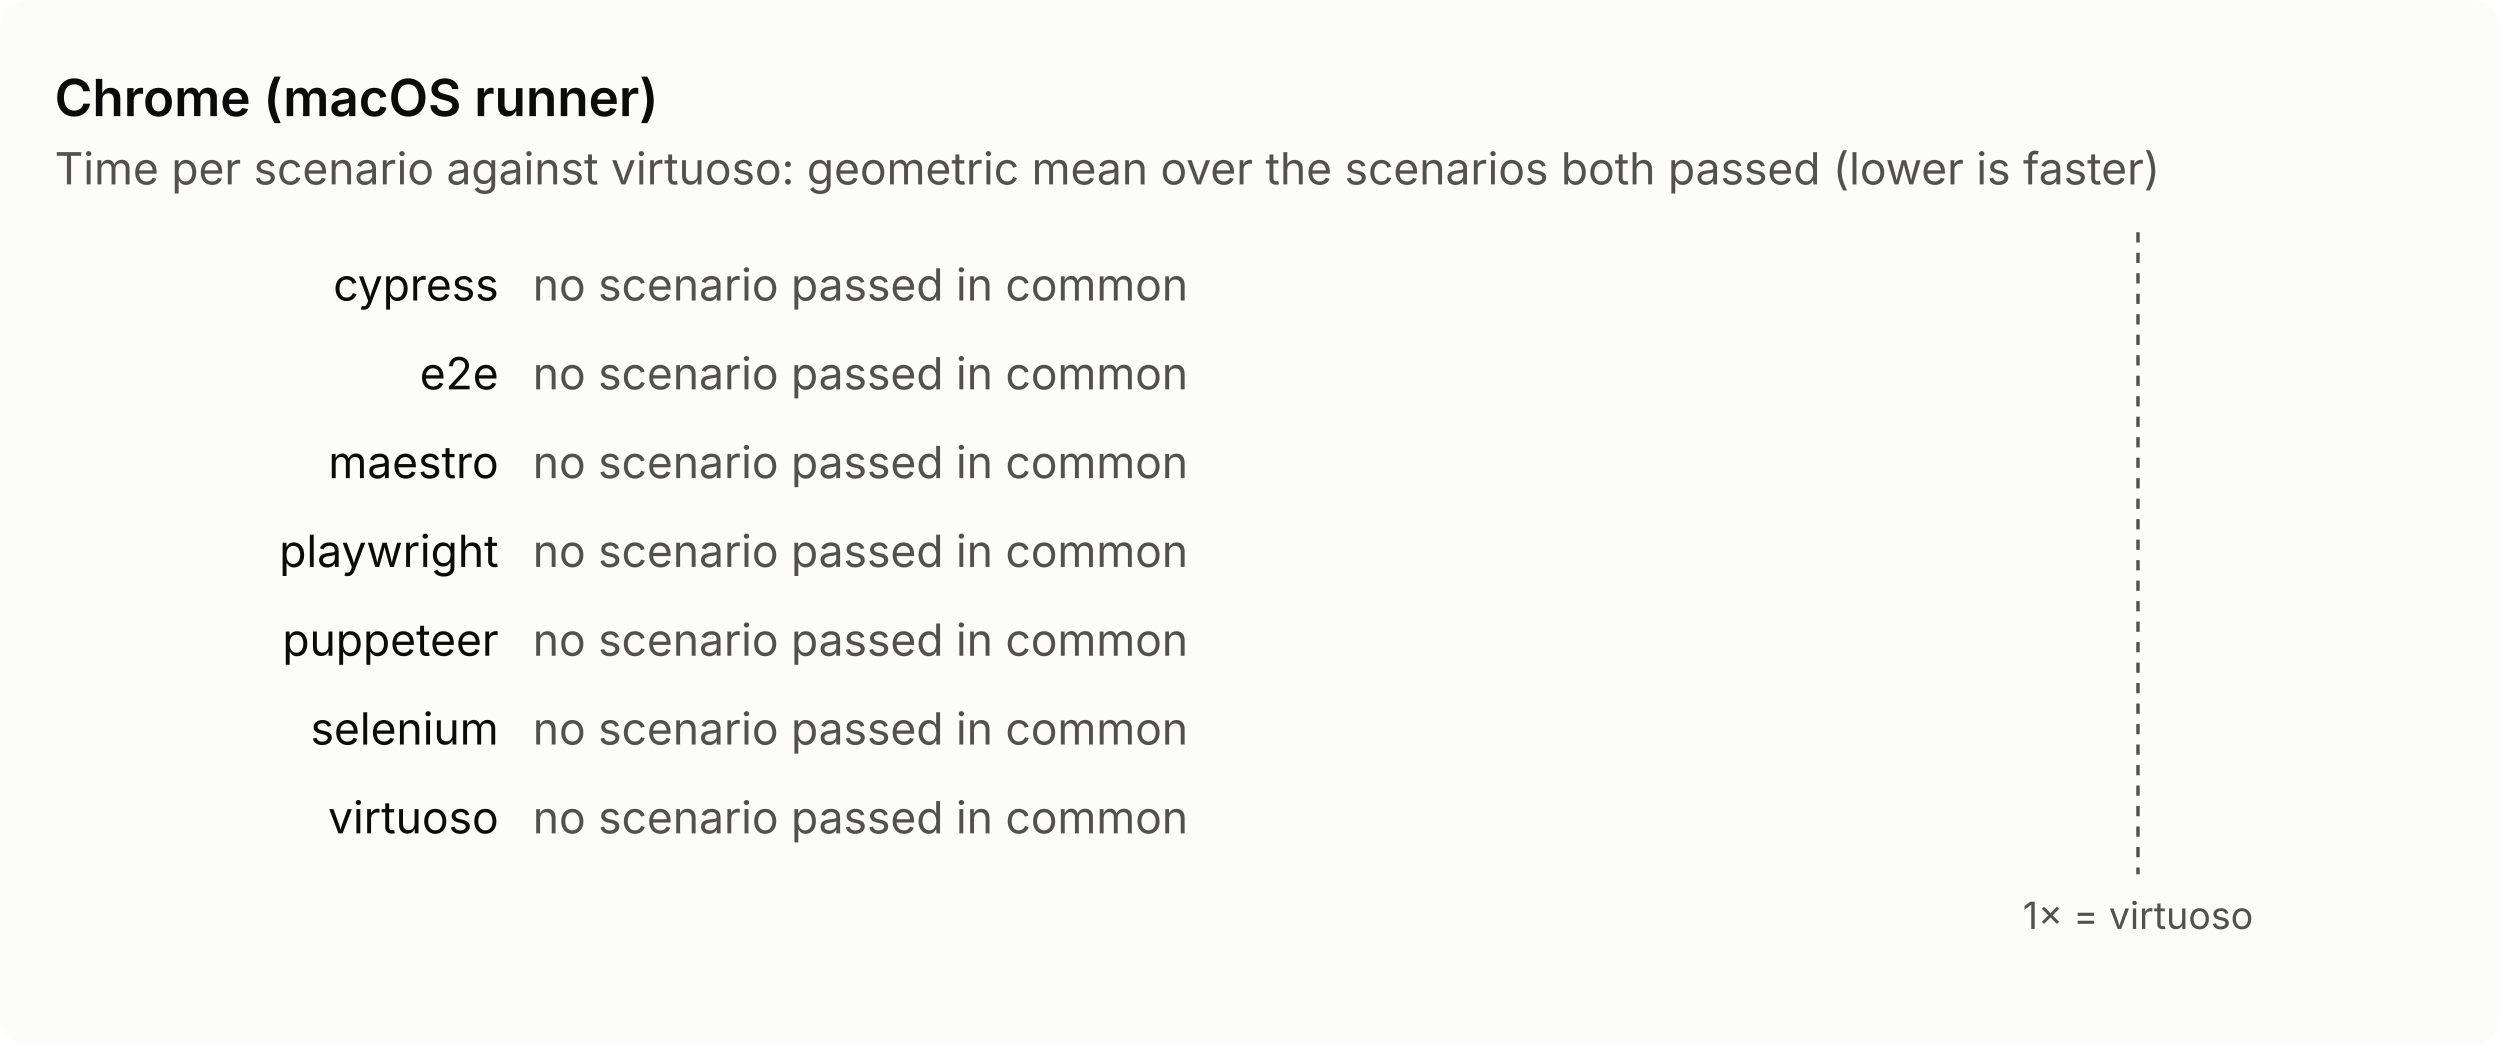
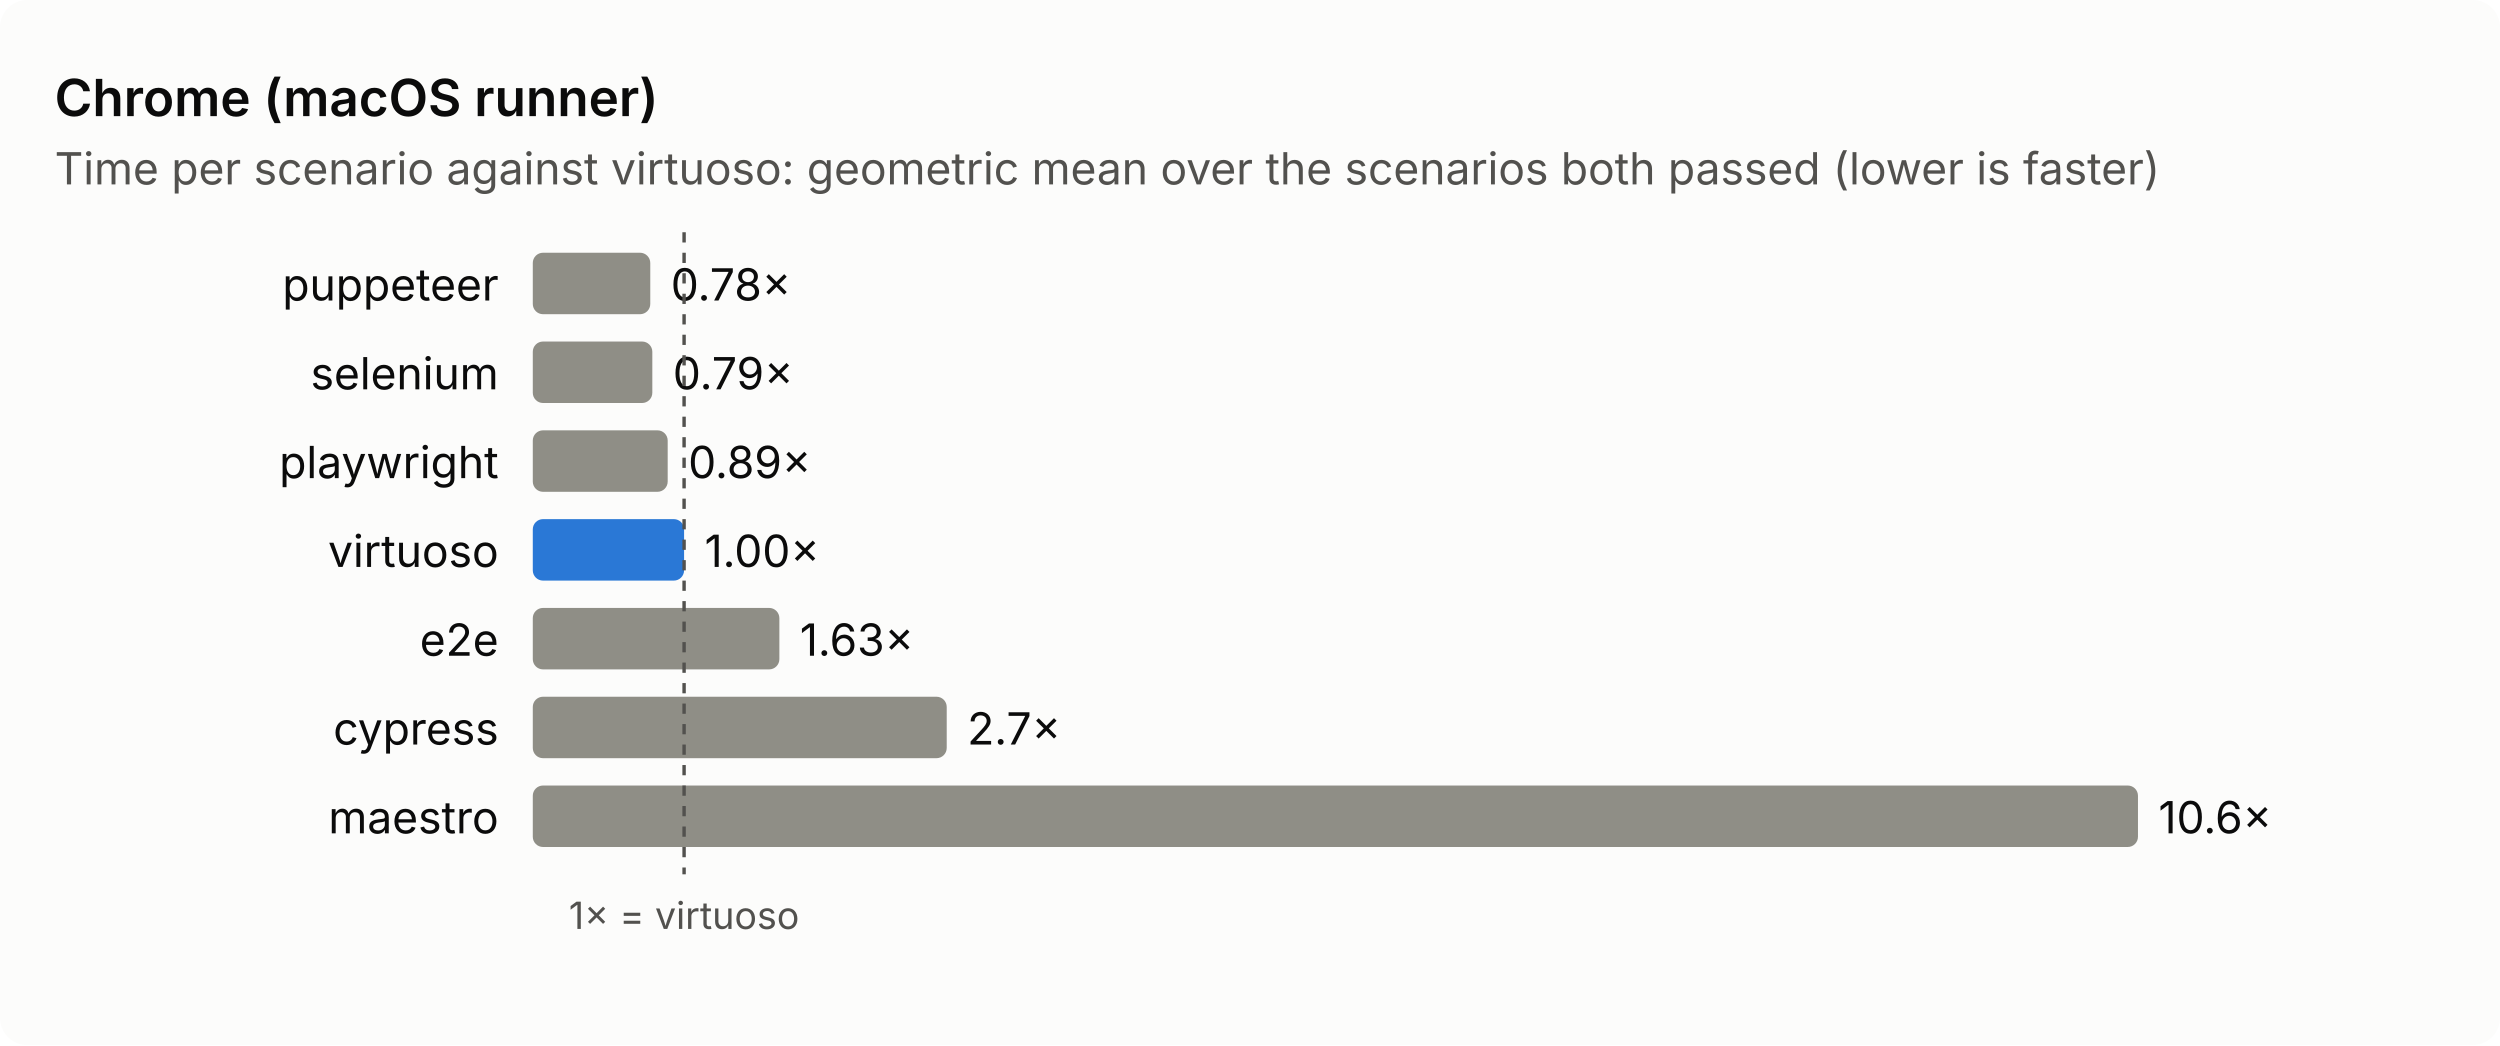
<svg xmlns="http://www.w3.org/2000/svg" viewBox="0 0 732 306" width="732" height="306" role="img" aria-label="Chrome (macOS runner): time per scenario against virtuoso">
  <style>text{font:13px system-ui,-apple-system,'Segoe UI',sans-serif;fill:#0b0b0b}.sub,.axis{fill:#52514e}.axis{font-size:11px}.title{font-size:15px;font-weight:600}.bg{fill:#fcfcfb}.bar{fill:#8f8e86}.base{fill:#2a78d6}.ref{stroke:#52514e;stroke-dasharray:3 3}@media (prefers-color-scheme: dark){.bg{fill:#1a1a19}text{fill:#f0efec}.sub,.axis{fill:#c3c2b7}.base{fill:#3987e5}.ref{stroke:#c3c2b7}}</style>
  <rect class="bg" width="732" height="306" rx="8" />
  <text class="title" x="16" y="34.0">Chrome (macOS runner)</text>
  <text class="sub" x="16" y="54.0">Time per scenario against virtuoso: geometric mean over the scenarios both passed (lower is faster)</text>
-   <text x="146.0" y="88.0" text-anchor="end">cypress</text>
-   <text class="sub" x="156" y="88.0">no scenario passed in common</text>
-   <text x="146.0" y="114.0" text-anchor="end">e2e</text>
-   <text class="sub" x="156" y="114.0">no scenario passed in common</text>
-   <text x="146.0" y="140.0" text-anchor="end">maestro</text>
-   <text class="sub" x="156" y="140.0">no scenario passed in common</text>
-   <text x="146.0" y="166.0" text-anchor="end">playwright</text>
-   <text class="sub" x="156" y="166.0">no scenario passed in common</text>
-   <text x="146.0" y="192.0" text-anchor="end">puppeteer</text>
-   <text class="sub" x="156" y="192.0">no scenario passed in common</text>
-   <text x="146.0" y="218.0" text-anchor="end">selenium</text>
-   <text class="sub" x="156" y="218.0">no scenario passed in common</text>
-   <text x="146.0" y="244.0" text-anchor="end">virtuoso</text>
-   <text class="sub" x="156" y="244.0">no scenario passed in common</text>
-   <line class="ref" x1="626.0" y1="68.0" x2="626.0" y2="256.0" />
-   <text class="axis" x="626.0" y="272.0" text-anchor="middle">1× = virtuoso</text>
+   <text x="146.0" y="88.0" text-anchor="end">puppeteer</text>
+   <rect class="bar" x="156" y="74.0" width="34.4" height="18" rx="3" />
+   <text x="196.4" y="88.0">0.78×</text>
+   <text x="146.0" y="114.0" text-anchor="end">selenium</text>
+   <rect class="bar" x="156" y="100.0" width="35.0" height="18" rx="3" />
+   <text x="197.0" y="114.0">0.79×</text>
+   <text x="146.0" y="140.0" text-anchor="end">playwright</text>
+   <rect class="bar" x="156" y="126.0" width="39.5" height="18" rx="3" />
+   <text x="201.5" y="140.0">0.89×</text>
+   <text x="146.0" y="166.0" text-anchor="end">virtuoso</text>
+   <rect class="bar base" x="156" y="152.0" width="44.3" height="18" rx="3" />
+   <text x="206.3" y="166.0">1.00×</text>
+   <text x="146.0" y="192.0" text-anchor="end">e2e</text>
+   <rect class="bar" x="156" y="178.0" width="72.2" height="18" rx="3" />
+   <text x="234.2" y="192.0">1.63×</text>
+   <text x="146.0" y="218.0" text-anchor="end">cypress</text>
+   <rect class="bar" x="156" y="204.0" width="121.2" height="18" rx="3" />
+   <text x="283.2" y="218.0">2.7×</text>
+   <text x="146.0" y="244.0" text-anchor="end">maestro</text>
+   <rect class="bar" x="156" y="230.0" width="470.0" height="18" rx="3" />
+   <text x="632.0" y="244.0">10.6×</text>
+   <line class="ref" x1="200.3" y1="68.0" x2="200.3" y2="256.0" />
+   <text class="axis" x="200.3" y="272.0" text-anchor="middle">1× = virtuoso</text>
</svg>
